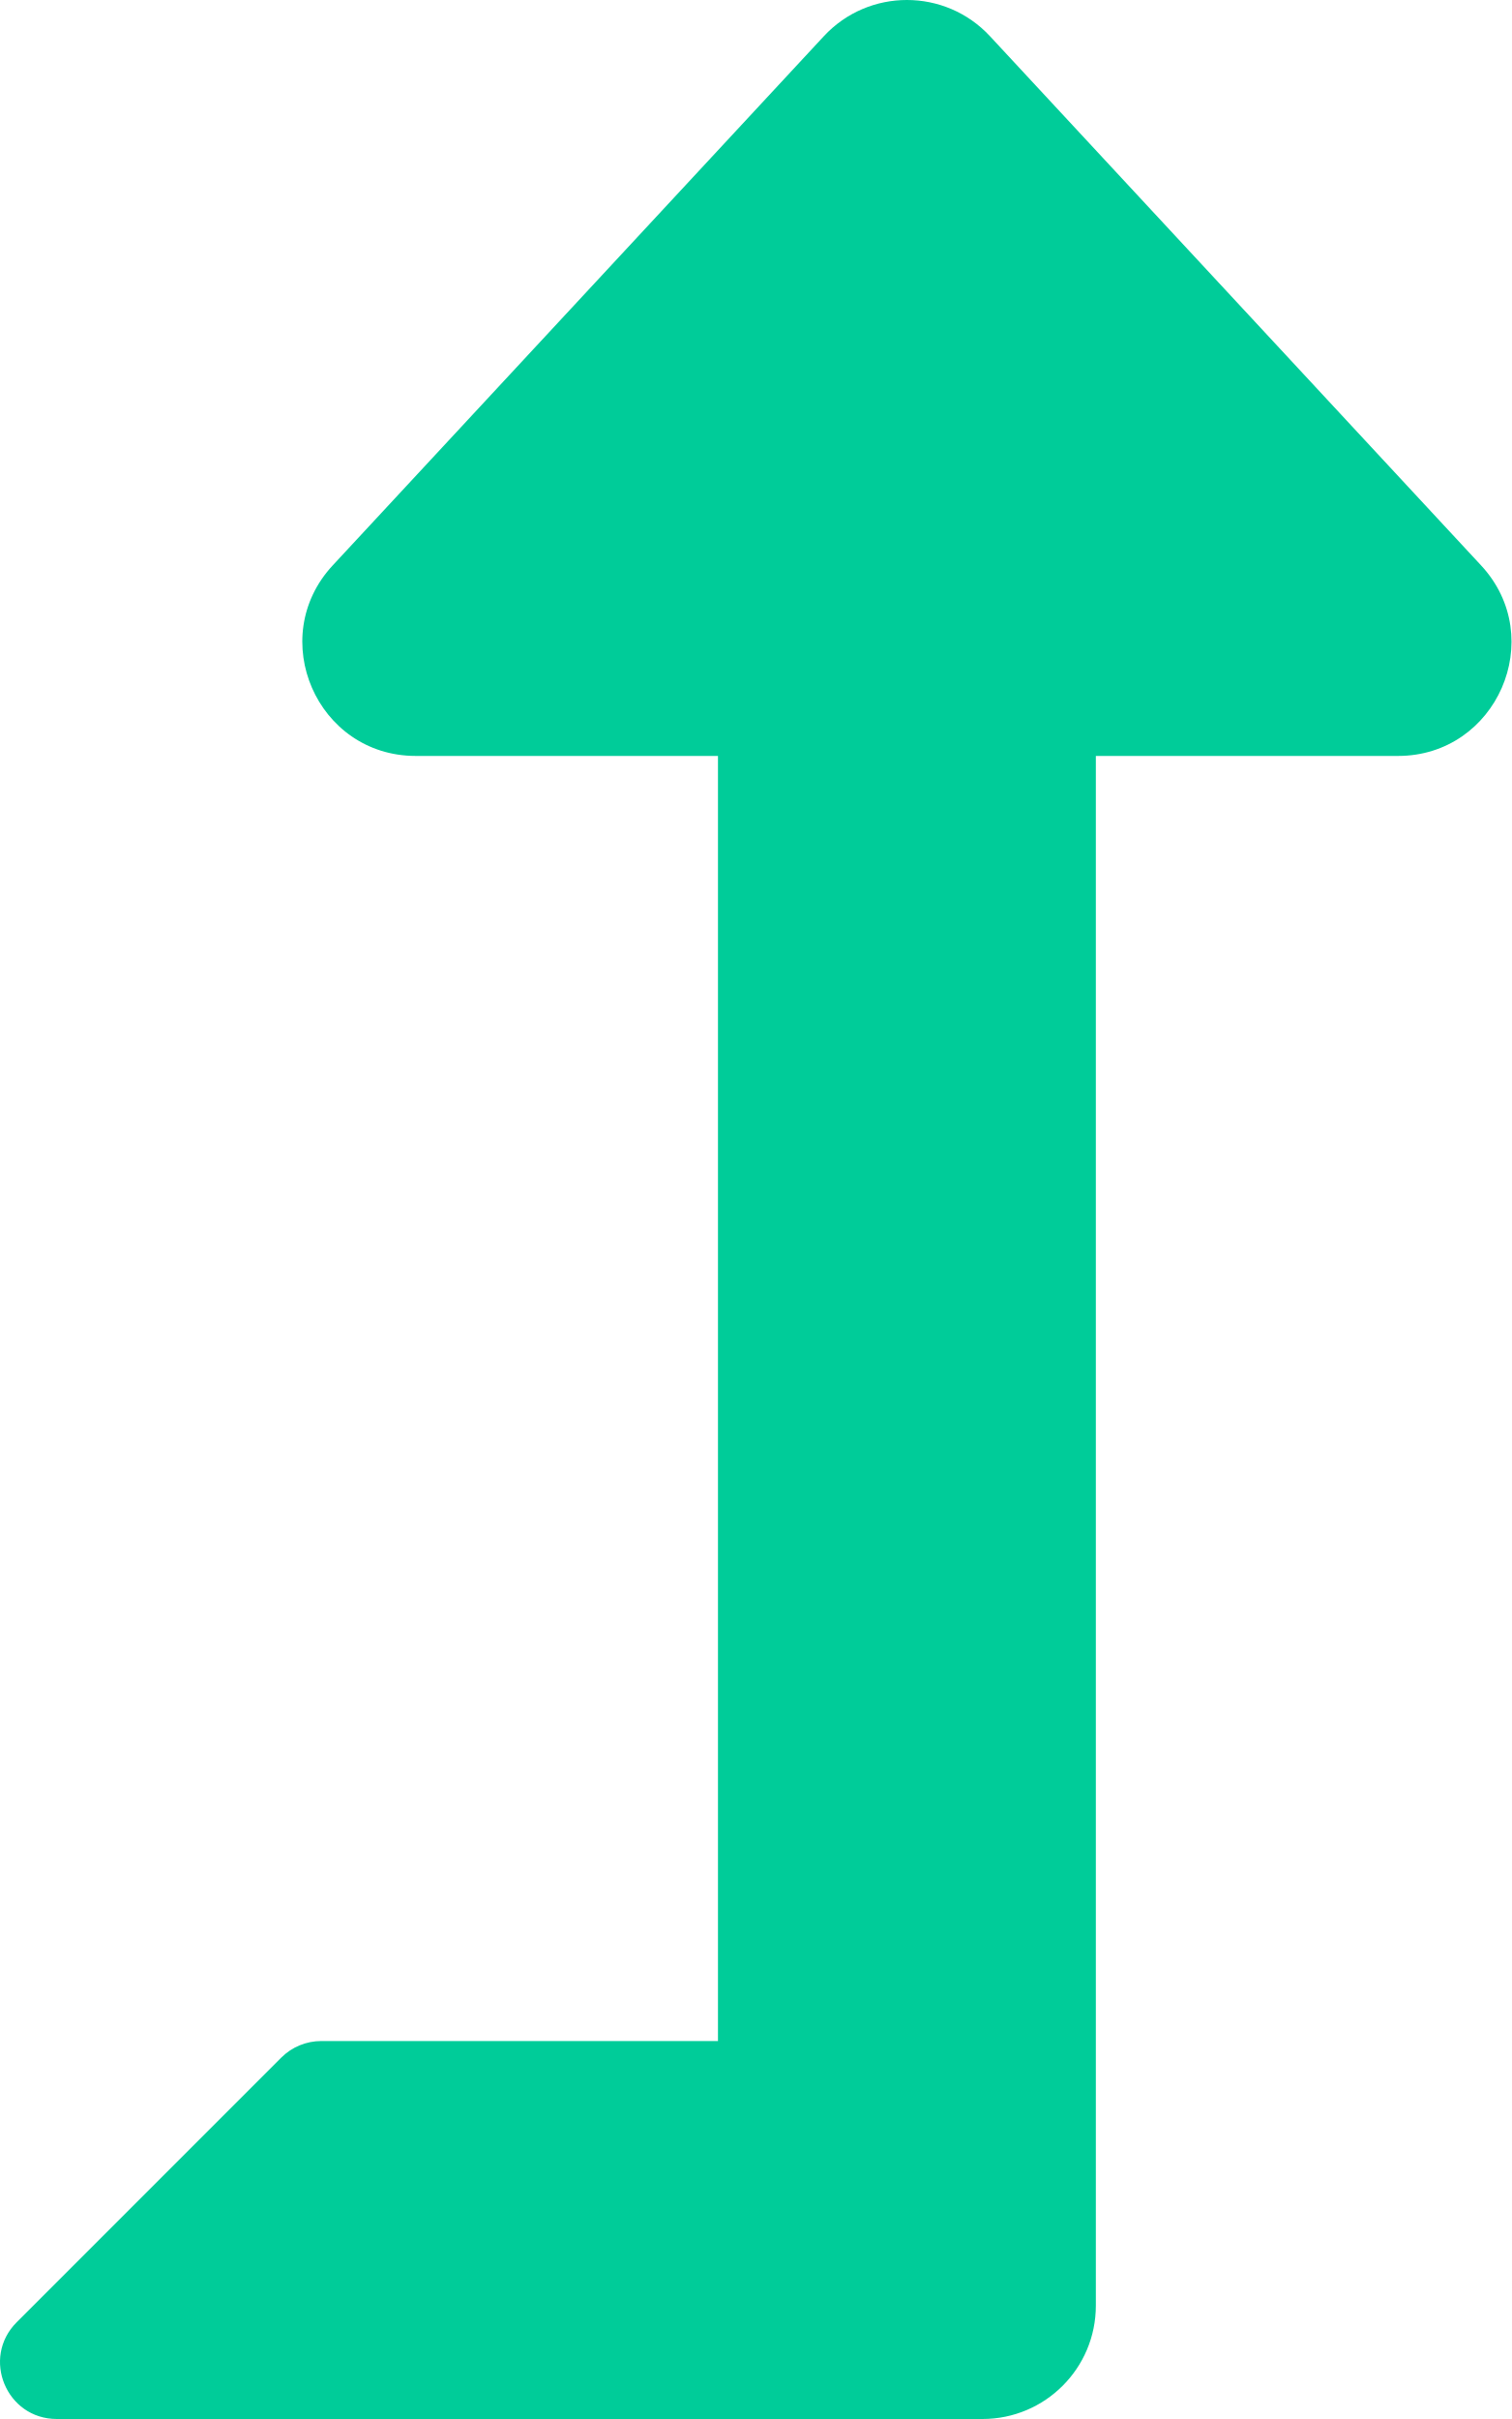
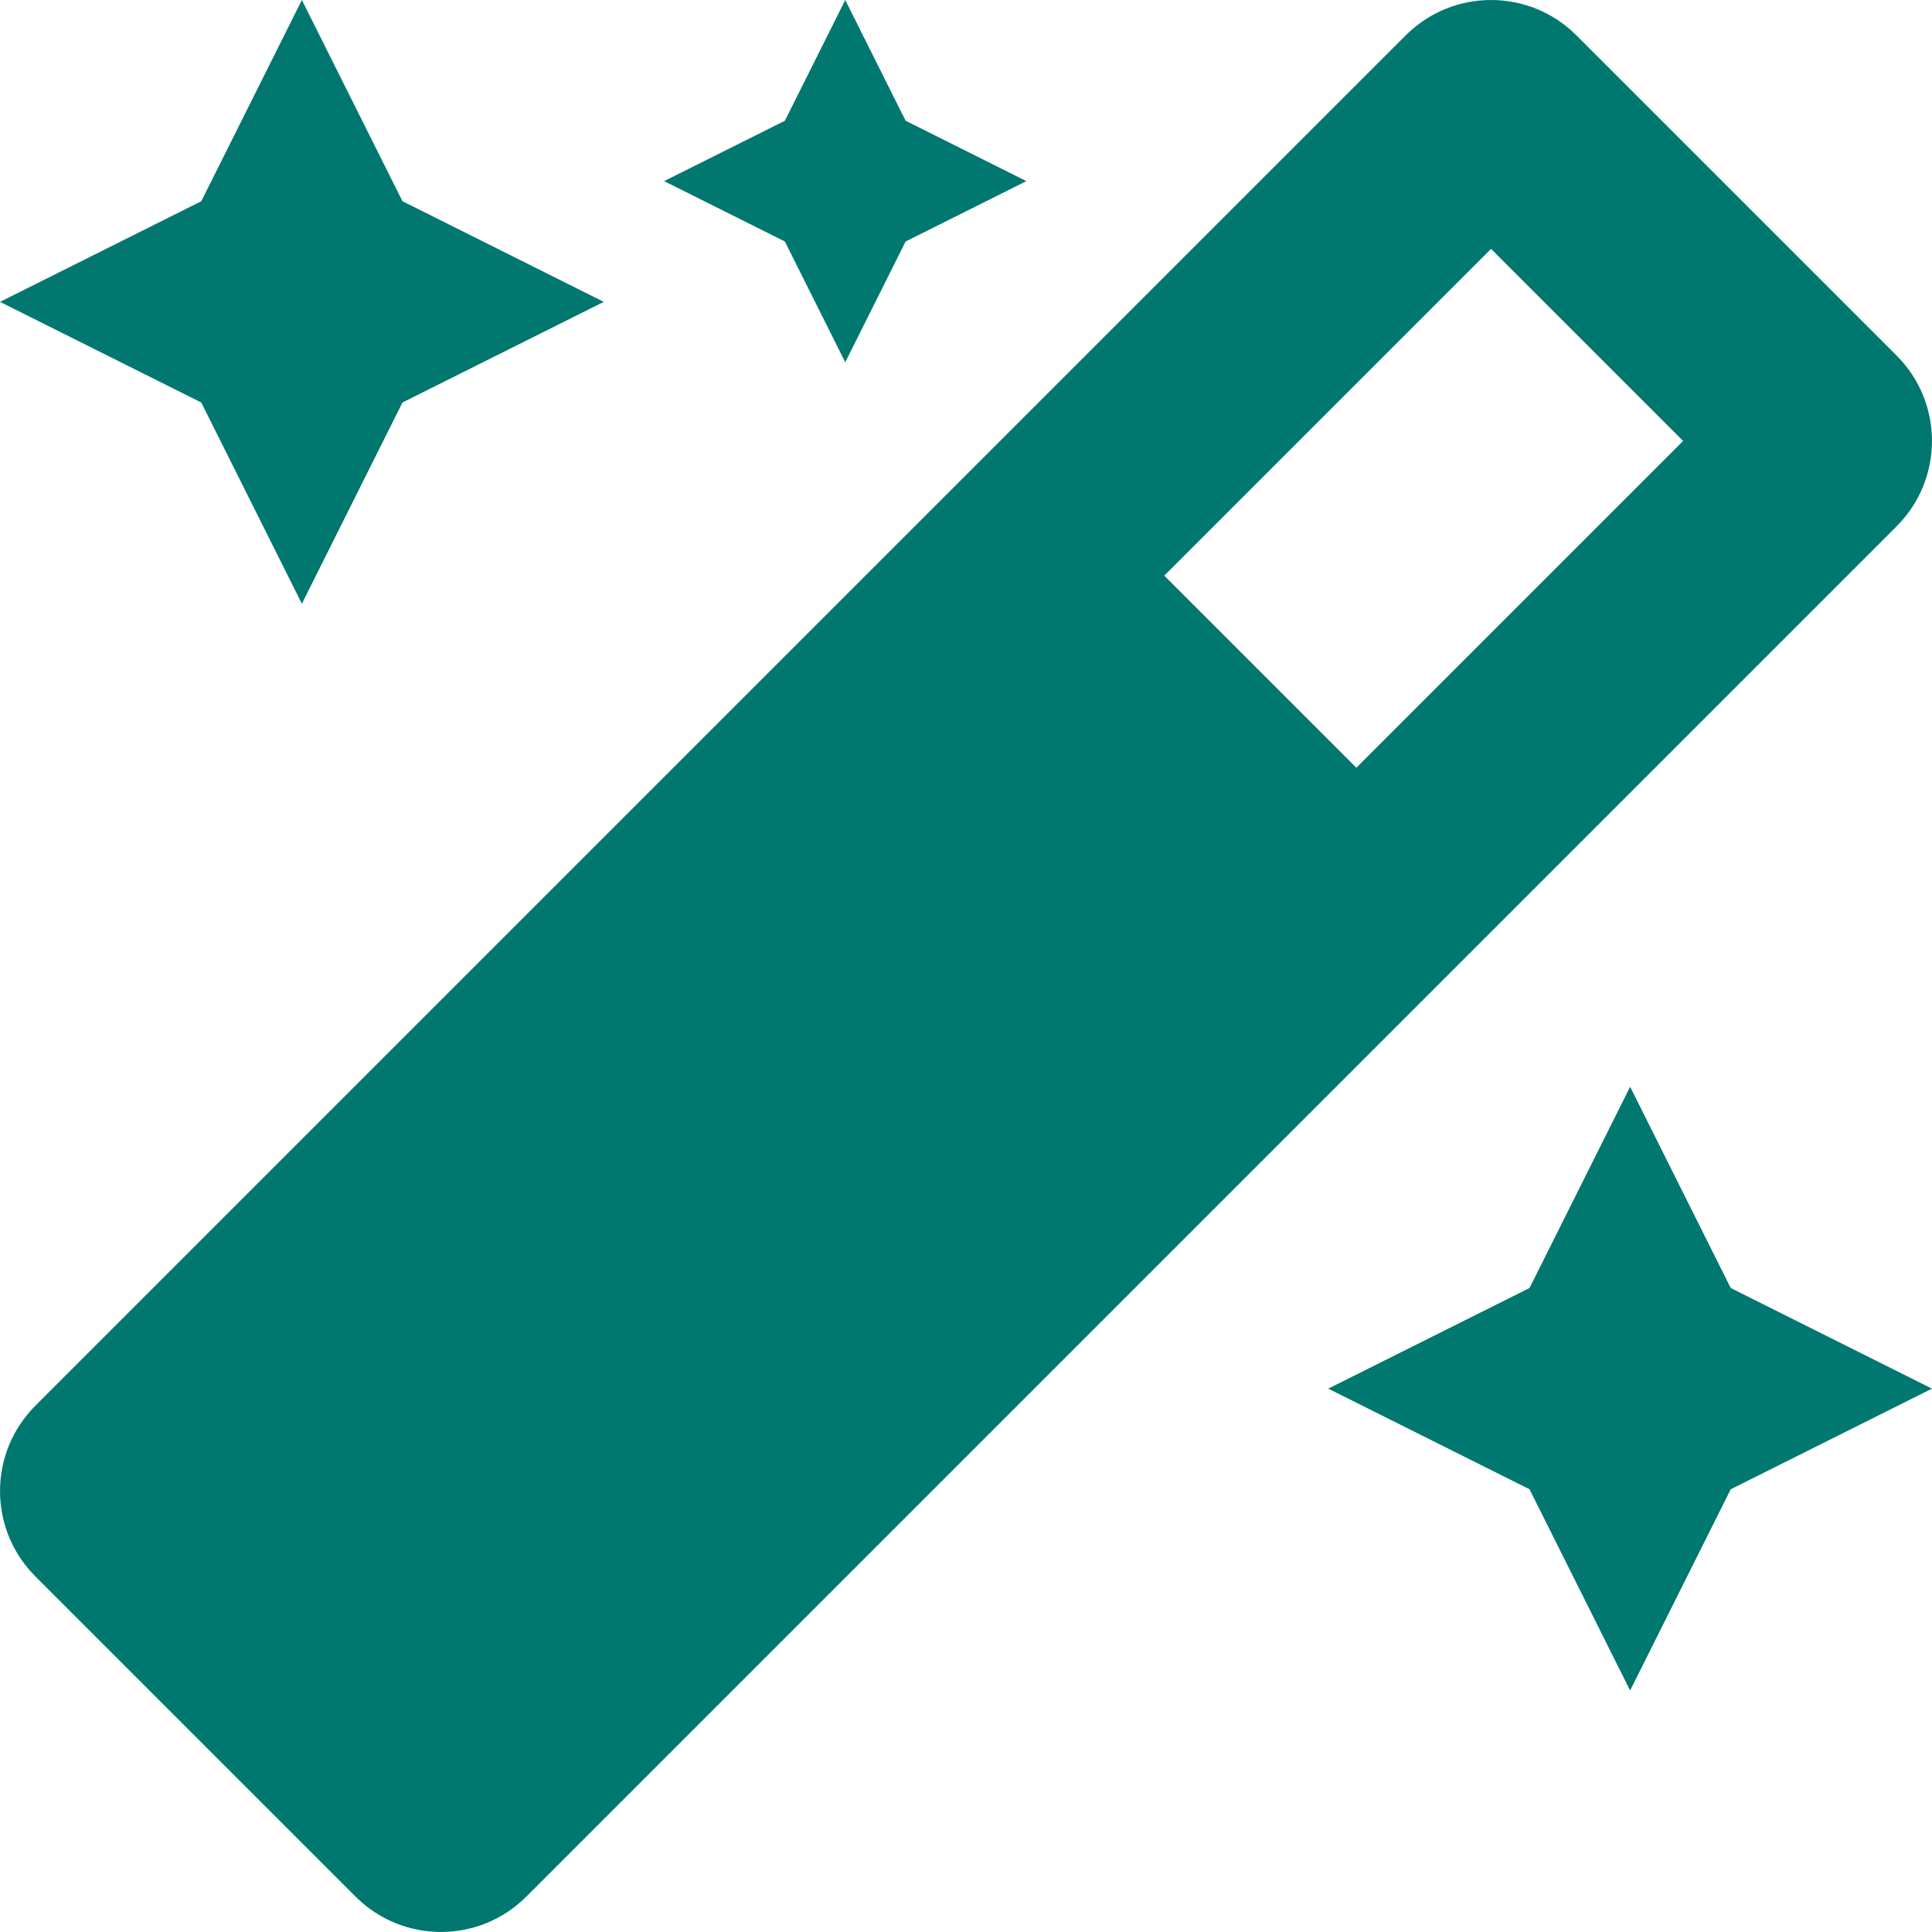
- <svg xmlns="http://www.w3.org/2000/svg" style="fill:#00CC99;" viewBox="0 0 320 512">
-   <path d="M313.553 119.669L209.587 7.666c-9.485-10.214-25.676-10.229-35.174 0L70.438 119.669C56.232 134.969 67.062 160 88.025 160H152v272H68.024a11.996 11.996 0 0 0-8.485 3.515l-56 56C-4.021 499.074 1.333 512 12.024 512H208c13.255 0 24-10.745 24-24V160h63.966c20.878 0 31.851-24.969 17.587-40.331z" />
+ <svg xmlns="http://www.w3.org/2000/svg" style="fill:#01786F;" viewBox="0 0 512 512">
+   <path d="M224 96l16-32 32-16-32-16-16-32-16 32-32 16 32 16 16 32zM80 160l26.66-53.33L160 80l-53.34-26.67L80 0 53.34 53.33 0 80l53.34 26.67L80 160zm352 128l-26.66 53.33L352 368l53.34 26.67L432 448l26.66-53.33L512 368l-53.34-26.67L432 288zm70.62-193.77L417.77 9.38C411.53 3.12 403.34 0 395.15 0c-8.19 0-16.38 3.12-22.63 9.38L9.38 372.52c-12.5 12.5-12.5 32.76 0 45.25l84.85 84.85c6.25 6.25 14.44 9.37 22.62 9.37 8.19 0 16.38-3.12 22.63-9.37l363.14-363.15c12.5-12.48 12.5-32.75 0-45.24zM359.45 203.46l-50.91-50.91 86.6-86.6 50.91 50.91-86.6 86.6z" />
</svg>
